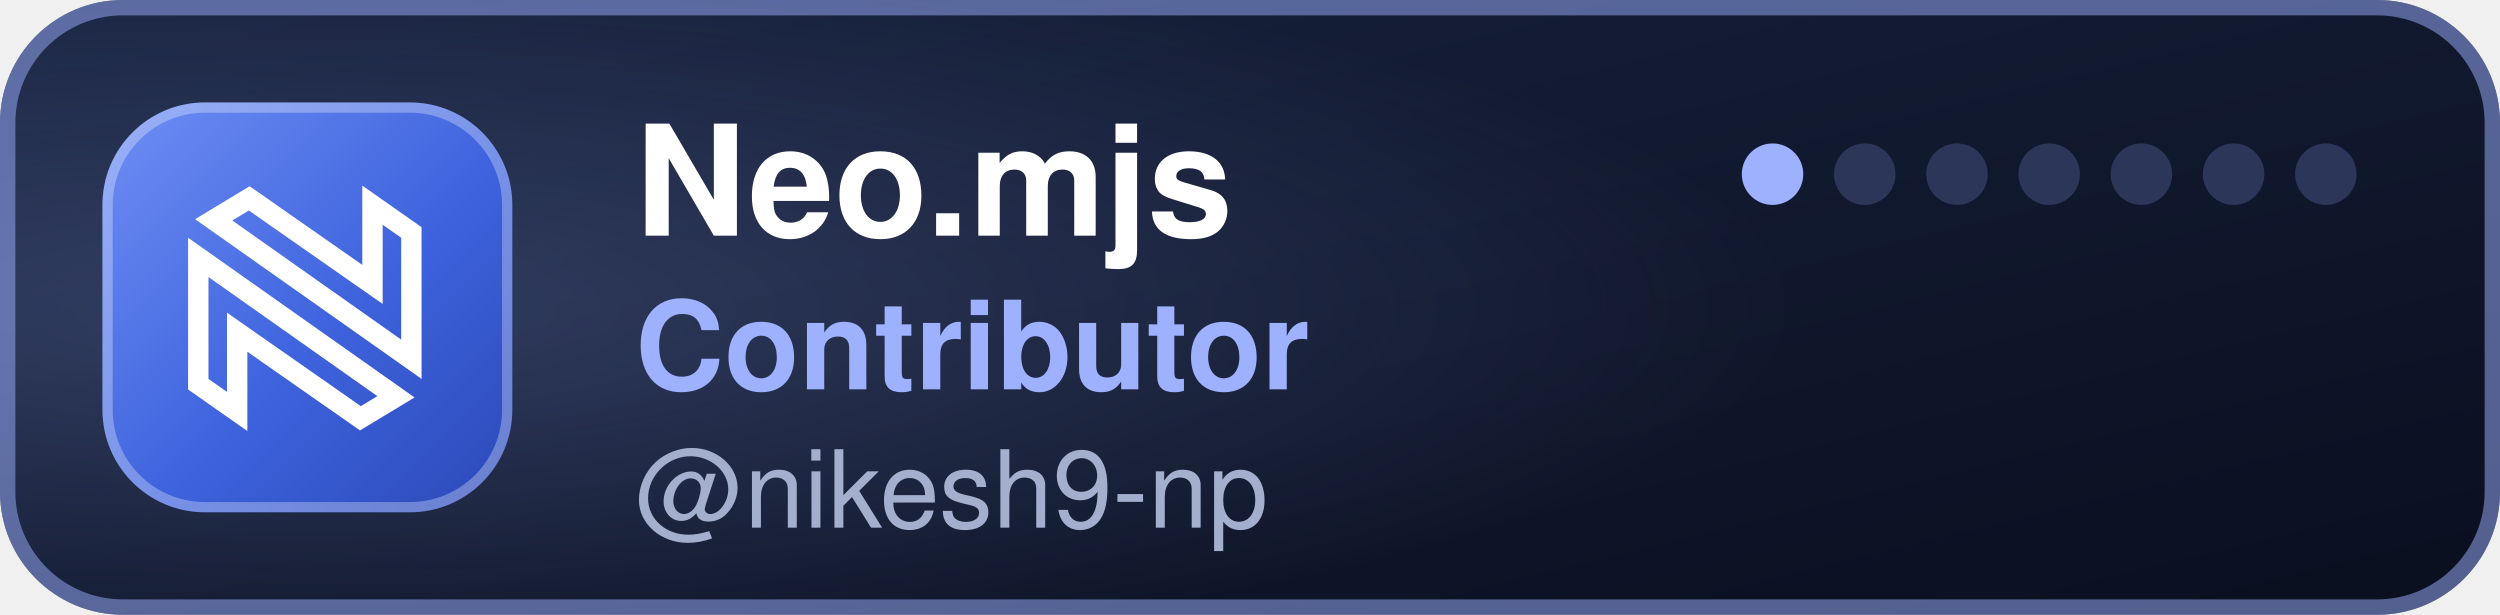
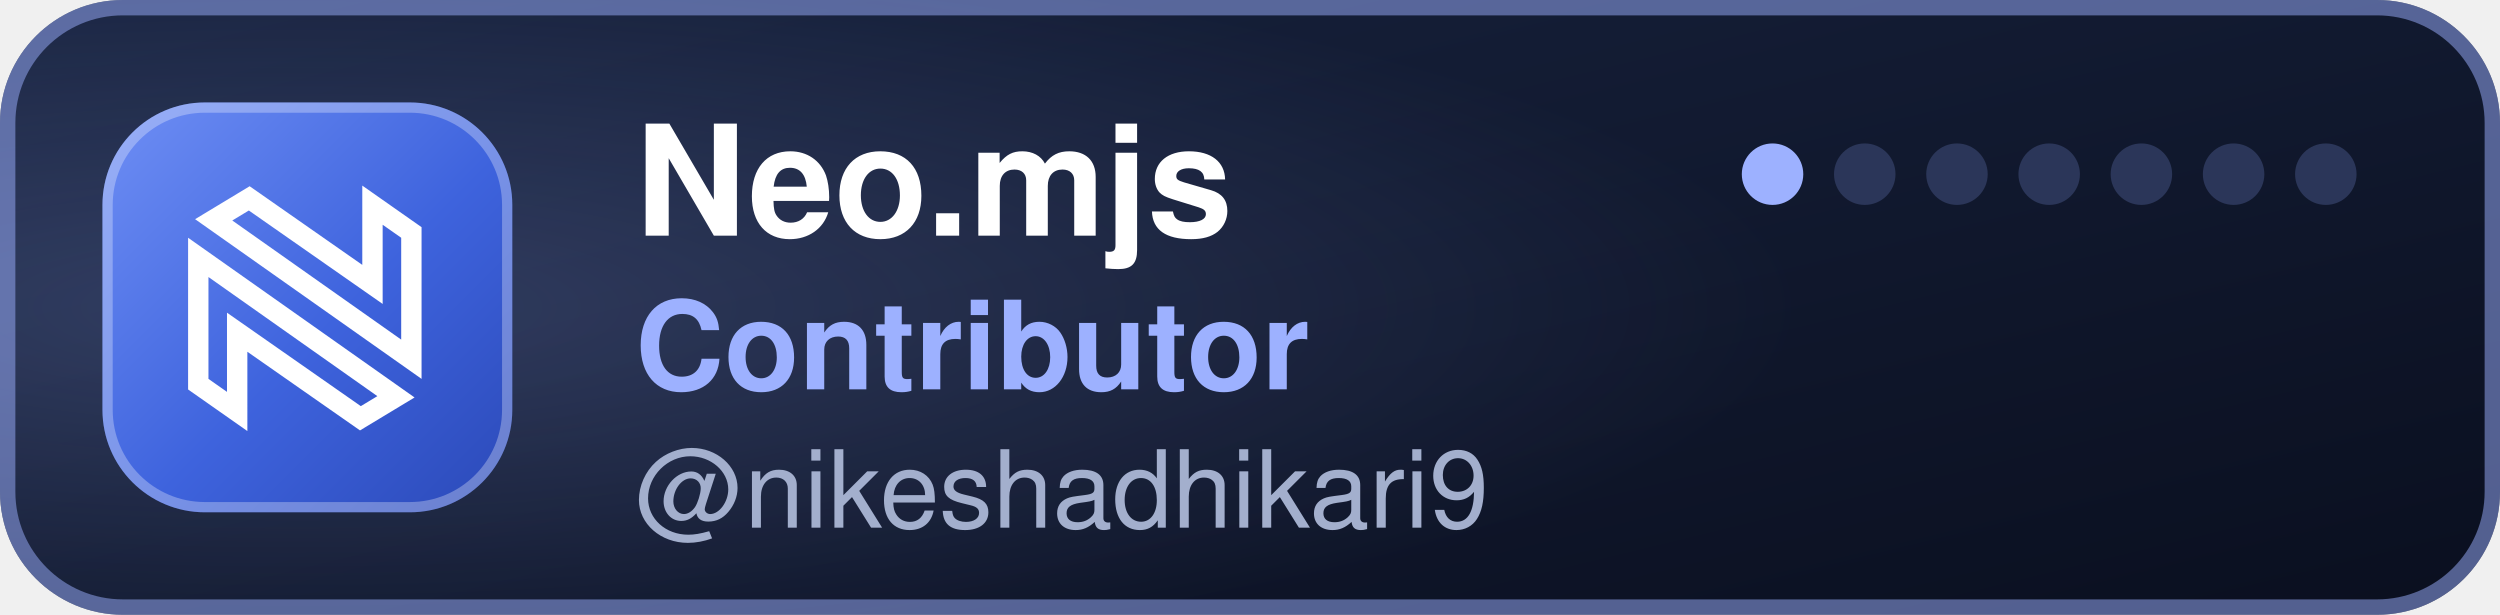
- <svg xmlns="http://www.w3.org/2000/svg" width="244" height="60" viewBox="0 0 244 60" role="img" aria-label="Neo.mjs Contributor: @nikesh9-np">
+ <svg xmlns="http://www.w3.org/2000/svg" width="244" height="60" viewBox="0 0 244 60" role="img" aria-label="Neo.mjs Contributor: @nikeshadhikari9">
  <defs>
    <linearGradient id="b" x1="0" y1="0" x2="1" y2="1">
      <stop offset="0" stop-color="#18233F" />
      <stop offset="1" stop-color="#0A0F1F" />
    </linearGradient>
    <linearGradient id="t" x1="0" y1="0" x2="1" y2="1">
      <stop offset="0" stop-color="#6F8FF5" />
      <stop offset=".55" stop-color="#3E63DD" />
      <stop offset="1" stop-color="#2B49B8" />
    </linearGradient>
    <radialGradient id="g" cx=".12" cy=".5" r=".6">
      <stop offset="0" stop-color="#9DB1FF" stop-opacity=".22" />
      <stop offset="1" stop-color="#9DB1FF" stop-opacity="0" />
    </radialGradient>
    <clipPath id="r">
      <rect width="244" height="60" rx="12" />
    </clipPath>
  </defs>
  <g clip-path="url(#r)">
    <rect width="244" height="60" fill="url(#b)" />
    <rect width="244" height="60" fill="url(#g)" />
  </g>
  <rect x=".75" y=".75" width="242.5" height="58.5" rx="11.25" fill="none" stroke="#9DB1FF" stroke-opacity=".5" stroke-width="1.5" />
  <rect x="10" y="10" width="40" height="40" rx="10" fill="url(#t)" />
  <rect x="10.5" y="10.5" width="39" height="39" rx="9.5" fill="none" stroke="#FFFFFF" stroke-opacity=".3" />
  <g transform="translate(18 18) scale(0.1529)" fill="none" stroke="#FFFFFF" stroke-width="13">
    <path d="M8.841,127.508L33.676,144.928L33.675,105.744L33.675,94.343L43.023,100.871L112.335,149.272L135.026,135.569L8.841,46.576L8.841,127.508Z" />
    <path d="M144.867,30.661L120.032,13.241L120.033,52.425L120.034,63.826L110.686,57.298L41.374,8.897L18.682,22.6L144.867,111.593L144.867,30.661Z" />
  </g>
  <g font-family="-apple-system,BlinkMacSystemFont,'Segoe UI',Helvetica,Arial,sans-serif">
    <text x="62" y="23" font-size="15" font-weight="700" fill="#FFFFFF">Neo.mjs</text>
    <text x="62" y="38" font-size="12" font-weight="600" fill="#9DB1FF">Contributor</text>
-     <text x="62" y="51.5" font-size="10.5" font-weight="500" fill="#A3AFCD" textLength="68">@nikesh9-np</text>
+     <text x="62" y="51.5" font-size="10.5" font-weight="500" fill="#A3AFCD" textLength="92">@nikeshadhikari9</text>
  </g>
  <circle cx="173" cy="17" r="3" fill="#9DB1FF" />
  <circle cx="182" cy="17" r="3" fill="#2B3659" />
  <circle cx="191" cy="17" r="3" fill="#2B3659" />
  <circle cx="200" cy="17" r="3" fill="#2B3659" />
  <circle cx="209" cy="17" r="3" fill="#2B3659" />
  <circle cx="218" cy="17" r="3" fill="#2B3659" />
  <circle cx="227" cy="17" r="3" fill="#2B3659" />
</svg>
